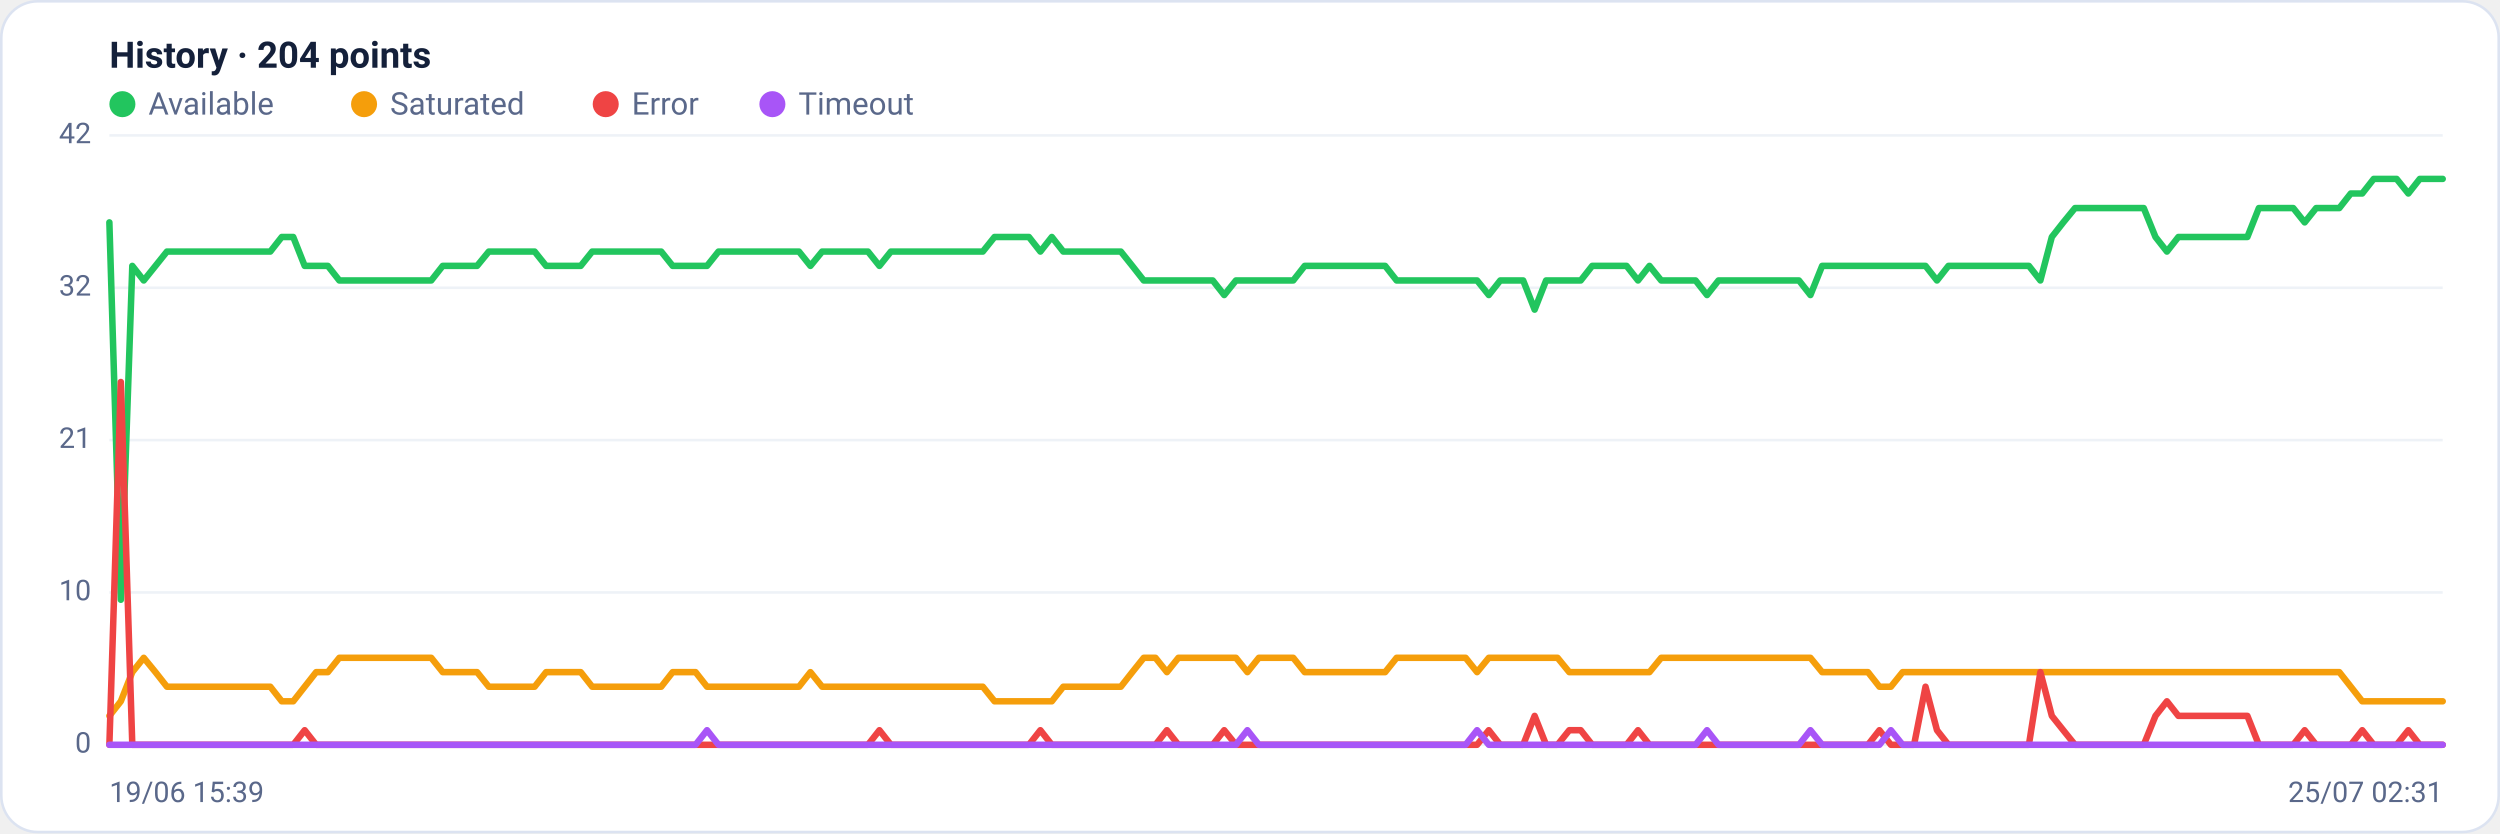
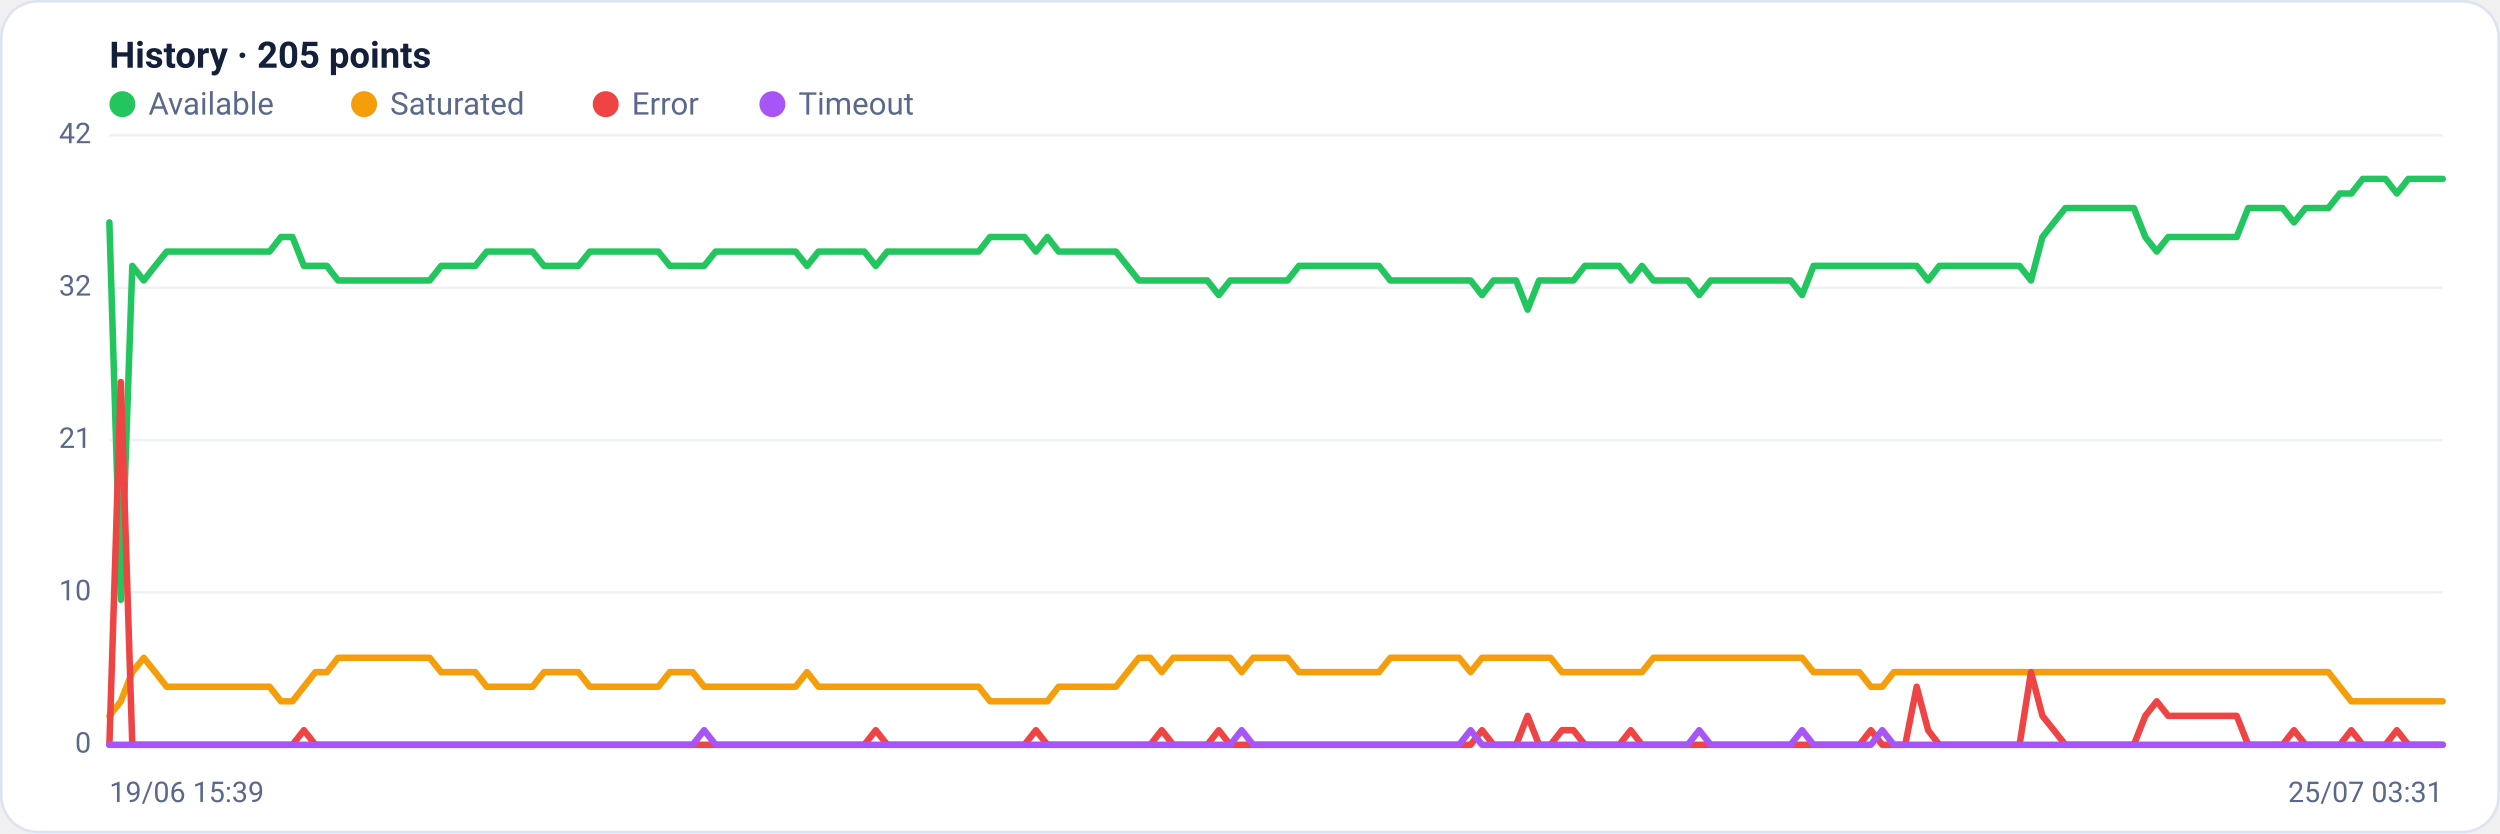
<svg xmlns="http://www.w3.org/2000/svg" viewBox="0 0 960 320" width="960" height="320" font-family="Segoe UI, system-ui, -apple-system, Roboto, Helvetica, Arial, sans-serif" role="img" aria-label="Availability history per region">
  <rect x="0.5" y="0.5" width="959" height="319" rx="14" fill="#ffffff" stroke="#dce3f1" />
-   <text x="42" y="26" font-size="14" font-weight="600" fill="#14203a">History · 204 points</text>
+   <text x="42" y="26" font-size="14" font-weight="600" fill="#14203a">History · 205 points</text>
  <circle cx="47" cy="40" r="5" fill="#22c55e" />
  <text x="57" y="44" font-size="12" fill="#5a688a">Available</text>
  <circle cx="139.8" cy="40" r="5" fill="#f59e0b" />
  <text x="149.8" y="44" font-size="12" fill="#5a688a">Saturated</text>
  <circle cx="232.6" cy="40" r="5" fill="#ef4444" />
  <text x="242.6" y="44" font-size="12" fill="#5a688a">Error</text>
  <circle cx="296.6" cy="40" r="5" fill="#a855f7" />
  <text x="306.6" y="44" font-size="12" fill="#5a688a">Timeout</text>
  <line x1="42" y1="286.0" x2="938" y2="286.0" stroke="#eef2f7" stroke-width="1" />
  <text x="35" y="289.0" text-anchor="end" font-size="11" fill="#5a688a">0</text>
  <line x1="42" y1="227.5" x2="938" y2="227.5" stroke="#eef2f7" stroke-width="1" />
  <text x="35" y="230.5" text-anchor="end" font-size="11" fill="#5a688a">10</text>
  <line x1="42" y1="169.0" x2="938" y2="169.0" stroke="#eef2f7" stroke-width="1" />
  <text x="35" y="172.0" text-anchor="end" font-size="11" fill="#5a688a">21</text>
  <line x1="42" y1="110.5" x2="938" y2="110.5" stroke="#eef2f7" stroke-width="1" />
  <text x="35" y="113.5" text-anchor="end" font-size="11" fill="#5a688a">32</text>
  <line x1="42" y1="52.0" x2="938" y2="52.0" stroke="#eef2f7" stroke-width="1" />
  <text x="35" y="55.0" text-anchor="end" font-size="11" fill="#5a688a">42</text>
-   <polyline fill="none" stroke="#22c55e" stroke-width="2.5" stroke-linejoin="round" stroke-linecap="round" points="42.0,85.4 46.4,230.3 50.8,102.1 55.2,107.7 59.7,102.1 64.1,96.6 68.5,96.6 72.9,96.6 77.3,96.6 81.7,96.6 86.1,96.6 90.6,96.6 95.0,96.6 99.4,96.6 103.8,96.6 108.2,91.0 112.6,91.0 117.0,102.1 121.4,102.1 125.9,102.1 130.3,107.7 134.7,107.7 139.1,107.7 143.5,107.7 147.9,107.7 152.3,107.7 156.8,107.7 161.2,107.7 165.6,107.7 170.0,102.1 174.4,102.1 178.8,102.1 183.2,102.1 187.7,96.6 192.1,96.6 196.5,96.6 200.9,96.6 205.3,96.6 209.7,102.1 214.1,102.1 218.6,102.1 223.0,102.1 227.4,96.6 231.8,96.6 236.2,96.6 240.6,96.6 245.0,96.6 249.4,96.6 253.9,96.6 258.3,102.1 262.7,102.1 267.1,102.1 271.5,102.1 275.9,96.6 280.3,96.6 284.8,96.6 289.2,96.6 293.6,96.6 298.0,96.6 302.4,96.6 306.8,96.6 311.2,102.1 315.7,96.6 320.1,96.6 324.5,96.6 328.9,96.6 333.3,96.6 337.7,102.1 342.1,96.6 346.6,96.6 351.0,96.6 355.4,96.6 359.8,96.6 364.2,96.6 368.6,96.6 373.0,96.6 377.4,96.6 381.9,91.0 386.3,91.0 390.7,91.0 395.1,91.0 399.5,96.6 403.9,91.0 408.3,96.6 412.8,96.6 417.2,96.6 421.6,96.6 426.0,96.6 430.4,96.6 434.8,102.1 439.2,107.7 443.7,107.7 448.1,107.7 452.5,107.7 456.9,107.7 461.3,107.7 465.7,107.7 470.1,113.3 474.6,107.7 479.0,107.7 483.4,107.7 487.8,107.7 492.2,107.7 496.6,107.7 501.0,102.1 505.4,102.1 509.9,102.1 514.3,102.1 518.7,102.1 523.1,102.1 527.5,102.1 531.9,102.1 536.3,107.7 540.8,107.7 545.2,107.7 549.6,107.7 554.0,107.7 558.4,107.7 562.8,107.7 567.2,107.7 571.7,113.3 576.1,107.7 580.5,107.7 584.9,107.7 589.3,118.9 593.7,107.7 598.1,107.7 602.6,107.7 607.0,107.7 611.4,102.1 615.8,102.1 620.2,102.1 624.6,102.1 629.0,107.7 633.4,102.1 637.9,107.7 642.3,107.7 646.7,107.7 651.1,107.7 655.5,113.3 659.9,107.7 664.3,107.7 668.8,107.7 673.2,107.7 677.6,107.7 682.0,107.7 686.4,107.7 690.8,107.7 695.2,113.3 699.7,102.1 704.1,102.1 708.5,102.1 712.9,102.1 717.3,102.1 721.7,102.1 726.1,102.1 730.6,102.1 735.0,102.1 739.4,102.1 743.8,107.7 748.2,102.1 752.6,102.1 757.0,102.1 761.4,102.1 765.9,102.1 770.3,102.1 774.7,102.1 779.1,102.1 783.5,107.7 787.9,91.0 792.3,85.4 796.8,79.9 801.2,79.9 805.6,79.9 810.0,79.9 814.4,79.9 818.8,79.9 823.2,79.9 827.7,91.0 832.1,96.6 836.5,91.0 840.9,91.0 845.3,91.0 849.7,91.0 854.1,91.0 858.6,91.0 863.0,91.0 867.4,79.9 871.8,79.9 876.2,79.9 880.6,79.9 885.0,85.4 889.4,79.9 893.9,79.9 898.3,79.9 902.7,74.3 907.1,74.3 911.5,68.7 915.9,68.7 920.3,68.7 924.8,74.3 929.2,68.7 933.6,68.7 938.0,68.7" />
-   <polyline fill="none" stroke="#f59e0b" stroke-width="2.5" stroke-linejoin="round" stroke-linecap="round" points="42.0,274.9 46.4,269.3 50.8,258.1 55.2,252.6 59.7,258.1 64.1,263.7 68.5,263.7 72.9,263.7 77.3,263.7 81.7,263.7 86.1,263.7 90.6,263.7 95.0,263.7 99.4,263.7 103.8,263.7 108.2,269.3 112.6,269.3 117.0,263.7 121.4,258.1 125.9,258.1 130.3,252.6 134.7,252.6 139.1,252.6 143.5,252.6 147.9,252.6 152.3,252.6 156.8,252.6 161.2,252.6 165.6,252.6 170.0,258.1 174.4,258.1 178.8,258.1 183.2,258.1 187.7,263.7 192.1,263.7 196.5,263.7 200.9,263.7 205.3,263.7 209.7,258.1 214.1,258.1 218.6,258.1 223.0,258.1 227.4,263.7 231.8,263.7 236.2,263.7 240.6,263.7 245.0,263.7 249.4,263.7 253.9,263.7 258.3,258.1 262.7,258.1 267.1,258.1 271.5,263.7 275.9,263.7 280.3,263.7 284.8,263.7 289.2,263.7 293.6,263.7 298.0,263.7 302.4,263.7 306.8,263.7 311.2,258.1 315.7,263.7 320.1,263.7 324.5,263.7 328.9,263.7 333.3,263.7 337.7,263.7 342.1,263.7 346.6,263.7 351.0,263.7 355.4,263.7 359.8,263.7 364.2,263.7 368.6,263.7 373.0,263.7 377.4,263.7 381.9,269.3 386.3,269.3 390.7,269.3 395.1,269.3 399.5,269.3 403.9,269.3 408.3,263.7 412.8,263.7 417.2,263.7 421.6,263.7 426.0,263.7 430.4,263.7 434.8,258.1 439.2,252.6 443.7,252.6 448.1,258.1 452.5,252.6 456.9,252.6 461.3,252.6 465.7,252.6 470.1,252.6 474.6,252.6 479.0,258.1 483.4,252.6 487.8,252.6 492.2,252.6 496.6,252.6 501.0,258.1 505.4,258.1 509.9,258.1 514.3,258.1 518.7,258.1 523.1,258.1 527.5,258.1 531.9,258.1 536.3,252.6 540.8,252.6 545.2,252.6 549.6,252.6 554.0,252.6 558.4,252.6 562.8,252.6 567.2,258.1 571.7,252.6 576.1,252.6 580.5,252.6 584.9,252.6 589.3,252.6 593.7,252.6 598.1,252.6 602.6,258.1 607.0,258.1 611.4,258.1 615.8,258.1 620.2,258.1 624.6,258.1 629.0,258.1 633.4,258.1 637.9,252.6 642.3,252.6 646.7,252.6 651.1,252.6 655.5,252.6 659.9,252.6 664.3,252.6 668.8,252.6 673.2,252.6 677.6,252.6 682.0,252.6 686.4,252.6 690.8,252.6 695.2,252.6 699.7,258.1 704.1,258.1 708.5,258.1 712.9,258.1 717.3,258.1 721.7,263.7 726.1,263.7 730.6,258.1 735.0,258.1 739.4,258.1 743.8,258.1 748.2,258.1 752.6,258.1 757.0,258.1 761.4,258.1 765.9,258.1 770.3,258.1 774.7,258.1 779.1,258.1 783.5,258.1 787.9,258.1 792.3,258.1 796.8,258.1 801.2,258.1 805.6,258.1 810.0,258.1 814.4,258.1 818.8,258.1 823.2,258.1 827.7,258.1 832.1,258.1 836.5,258.1 840.9,258.1 845.3,258.1 849.7,258.1 854.1,258.1 858.6,258.1 863.0,258.1 867.4,258.1 871.8,258.1 876.2,258.1 880.6,258.1 885.0,258.1 889.4,258.1 893.9,258.1 898.3,258.1 902.7,263.7 907.1,269.3 911.5,269.3 915.9,269.3 920.3,269.3 924.8,269.3 929.2,269.3 933.6,269.3 938.0,269.3" />
-   <polyline fill="none" stroke="#ef4444" stroke-width="2.5" stroke-linejoin="round" stroke-linecap="round" points="42.0,286.0 46.4,146.7 50.8,286.0 55.2,286.0 59.7,286.0 64.1,286.0 68.5,286.0 72.9,286.0 77.3,286.0 81.7,286.0 86.1,286.0 90.6,286.0 95.0,286.0 99.4,286.0 103.8,286.0 108.2,286.0 112.6,286.0 117.0,280.4 121.4,286.0 125.9,286.0 130.3,286.0 134.7,286.0 139.1,286.0 143.5,286.0 147.9,286.0 152.3,286.0 156.8,286.0 161.2,286.0 165.6,286.0 170.0,286.0 174.4,286.0 178.8,286.0 183.2,286.0 187.7,286.0 192.1,286.0 196.5,286.0 200.9,286.0 205.3,286.0 209.7,286.0 214.1,286.0 218.6,286.0 223.0,286.0 227.4,286.0 231.8,286.0 236.2,286.0 240.6,286.0 245.0,286.0 249.4,286.0 253.9,286.0 258.3,286.0 262.7,286.0 267.1,286.0 271.5,286.0 275.9,286.0 280.3,286.0 284.8,286.0 289.2,286.0 293.6,286.0 298.0,286.0 302.4,286.0 306.8,286.0 311.2,286.0 315.7,286.0 320.1,286.0 324.5,286.0 328.9,286.0 333.3,286.0 337.7,280.4 342.1,286.0 346.6,286.0 351.0,286.0 355.4,286.0 359.8,286.0 364.2,286.0 368.6,286.0 373.0,286.0 377.4,286.0 381.9,286.0 386.3,286.0 390.7,286.0 395.1,286.0 399.5,280.4 403.9,286.0 408.3,286.0 412.8,286.0 417.2,286.0 421.6,286.0 426.0,286.0 430.4,286.0 434.8,286.0 439.2,286.0 443.7,286.0 448.1,280.4 452.5,286.0 456.9,286.0 461.3,286.0 465.7,286.0 470.1,280.4 474.6,286.0 479.0,286.0 483.4,286.0 487.8,286.0 492.2,286.0 496.6,286.0 501.0,286.0 505.4,286.0 509.9,286.0 514.3,286.0 518.7,286.0 523.1,286.0 527.5,286.0 531.9,286.0 536.3,286.0 540.8,286.0 545.2,286.0 549.6,286.0 554.0,286.0 558.4,286.0 562.8,286.0 567.2,286.0 571.7,280.4 576.1,286.0 580.5,286.0 584.9,286.0 589.3,274.9 593.7,286.0 598.1,286.0 602.6,280.4 607.0,280.4 611.4,286.0 615.8,286.0 620.2,286.0 624.6,286.0 629.0,280.4 633.4,286.0 637.9,286.0 642.3,286.0 646.7,286.0 651.1,286.0 655.5,286.0 659.9,286.0 664.3,286.0 668.8,286.0 673.2,286.0 677.6,286.0 682.0,286.0 686.4,286.0 690.8,286.0 695.2,286.0 699.7,286.0 704.1,286.0 708.5,286.0 712.9,286.0 717.3,286.0 721.7,280.4 726.1,286.0 730.6,286.0 735.0,286.0 739.4,263.7 743.8,280.4 748.2,286.0 752.6,286.0 757.0,286.0 761.4,286.0 765.9,286.0 770.3,286.0 774.7,286.0 779.1,286.0 783.5,258.1 787.9,274.9 792.3,280.4 796.8,286.0 801.2,286.0 805.6,286.0 810.0,286.0 814.4,286.0 818.8,286.0 823.2,286.0 827.7,274.9 832.1,269.3 836.5,274.9 840.9,274.9 845.3,274.9 849.7,274.9 854.1,274.9 858.6,274.9 863.0,274.9 867.4,286.0 871.8,286.0 876.2,286.0 880.6,286.0 885.0,280.4 889.4,286.0 893.9,286.0 898.3,286.0 902.7,286.0 907.1,280.4 911.5,286.0 915.9,286.0 920.3,286.0 924.8,280.4 929.2,286.0 933.6,286.0 938.0,286.0" />
-   <polyline fill="none" stroke="#a855f7" stroke-width="2.5" stroke-linejoin="round" stroke-linecap="round" points="42.0,286.0 46.4,286.0 50.8,286.0 55.2,286.0 59.7,286.0 64.1,286.0 68.5,286.0 72.9,286.0 77.3,286.0 81.7,286.0 86.1,286.0 90.6,286.0 95.0,286.0 99.4,286.0 103.8,286.0 108.2,286.0 112.6,286.0 117.0,286.0 121.4,286.0 125.9,286.0 130.3,286.0 134.7,286.0 139.1,286.0 143.5,286.0 147.9,286.0 152.3,286.0 156.8,286.0 161.2,286.0 165.6,286.0 170.0,286.0 174.4,286.0 178.8,286.0 183.2,286.0 187.7,286.0 192.1,286.0 196.5,286.0 200.9,286.0 205.3,286.0 209.7,286.0 214.1,286.0 218.6,286.0 223.0,286.0 227.4,286.0 231.8,286.0 236.2,286.0 240.6,286.0 245.0,286.0 249.4,286.0 253.9,286.0 258.3,286.0 262.7,286.0 267.1,286.0 271.5,280.4 275.9,286.0 280.3,286.0 284.8,286.0 289.2,286.0 293.6,286.0 298.0,286.0 302.4,286.0 306.8,286.0 311.2,286.0 315.7,286.0 320.1,286.0 324.5,286.0 328.9,286.0 333.3,286.0 337.7,286.0 342.1,286.0 346.6,286.0 351.0,286.0 355.4,286.0 359.8,286.0 364.2,286.0 368.6,286.0 373.0,286.0 377.4,286.0 381.9,286.0 386.3,286.0 390.7,286.0 395.1,286.0 399.5,286.0 403.9,286.0 408.3,286.0 412.8,286.0 417.2,286.0 421.6,286.0 426.0,286.0 430.4,286.0 434.8,286.0 439.2,286.0 443.7,286.0 448.1,286.0 452.5,286.0 456.9,286.0 461.3,286.0 465.7,286.0 470.1,286.0 474.6,286.0 479.0,280.4 483.4,286.0 487.8,286.0 492.2,286.0 496.6,286.0 501.0,286.0 505.4,286.0 509.9,286.0 514.3,286.0 518.7,286.0 523.1,286.0 527.5,286.0 531.9,286.0 536.3,286.0 540.8,286.0 545.2,286.0 549.6,286.0 554.0,286.0 558.4,286.0 562.8,286.0 567.2,280.4 571.7,286.0 576.1,286.0 580.5,286.0 584.9,286.0 589.3,286.0 593.7,286.0 598.1,286.0 602.6,286.0 607.0,286.0 611.4,286.0 615.8,286.0 620.2,286.0 624.6,286.0 629.0,286.0 633.4,286.0 637.9,286.0 642.3,286.0 646.7,286.0 651.1,286.0 655.5,280.4 659.9,286.0 664.3,286.0 668.8,286.0 673.2,286.0 677.6,286.0 682.0,286.0 686.4,286.0 690.8,286.0 695.2,280.4 699.7,286.0 704.1,286.0 708.5,286.0 712.9,286.0 717.3,286.0 721.7,286.0 726.1,280.4 730.6,286.0 735.0,286.0 739.4,286.0 743.8,286.0 748.2,286.0 752.6,286.0 757.0,286.0 761.4,286.0 765.9,286.0 770.3,286.0 774.7,286.0 779.1,286.0 783.5,286.0 787.9,286.0 792.3,286.0 796.8,286.0 801.2,286.0 805.6,286.0 810.0,286.0 814.4,286.0 818.8,286.0 823.2,286.0 827.7,286.0 832.1,286.0 836.5,286.0 840.9,286.0 845.3,286.0 849.7,286.0 854.1,286.0 858.6,286.0 863.0,286.0 867.4,286.0 871.8,286.0 876.2,286.0 880.6,286.0 885.0,286.0 889.4,286.0 893.9,286.0 898.3,286.0 902.7,286.0 907.1,286.0 911.5,286.0 915.9,286.0 920.3,286.0 924.8,286.0 929.2,286.0 933.6,286.0 938.0,286.0" />
+   <polyline fill="none" stroke="#22c55e" stroke-width="2.5" stroke-linejoin="round" stroke-linecap="round" points="42.0,85.4 46.4,230.3 50.8,102.1 55.2,107.7 59.6,102.1 64.0,96.6 68.4,96.6 72.7,96.6 77.1,96.6 81.5,96.6 85.9,96.6 90.3,96.6 94.7,96.6 99.1,96.6 103.5,96.6 107.9,91.0 112.3,91.0 116.7,102.1 121.1,102.1 125.5,102.1 129.8,107.7 134.2,107.7 138.6,107.7 143.0,107.7 147.4,107.7 151.8,107.7 156.2,107.7 160.6,107.7 165.0,107.7 169.4,102.1 173.8,102.1 178.2,102.1 182.5,102.1 186.9,96.6 191.3,96.6 195.7,96.6 200.1,96.6 204.5,96.6 208.9,102.1 213.3,102.1 217.7,102.1 222.1,102.1 226.5,96.6 230.9,96.6 235.3,96.6 239.6,96.6 244.0,96.6 248.4,96.6 252.8,96.6 257.2,102.1 261.6,102.1 266.0,102.1 270.4,102.1 274.8,96.6 279.2,96.6 283.6,96.6 288.0,96.6 292.4,96.6 296.7,96.6 301.1,96.6 305.5,96.6 309.9,102.1 314.3,96.6 318.7,96.6 323.1,96.6 327.5,96.6 331.9,96.6 336.3,102.1 340.7,96.6 345.1,96.6 349.5,96.6 353.8,96.6 358.2,96.6 362.6,96.6 367.0,96.6 371.4,96.6 375.8,96.6 380.2,91.0 384.6,91.0 389.0,91.0 393.4,91.0 397.8,96.6 402.2,91.0 406.5,96.6 410.9,96.6 415.3,96.6 419.7,96.6 424.1,96.6 428.5,96.6 432.9,102.1 437.3,107.7 441.7,107.7 446.1,107.7 450.5,107.7 454.9,107.7 459.3,107.7 463.6,107.7 468.0,113.3 472.4,107.7 476.8,107.7 481.2,107.7 485.6,107.7 490.0,107.7 494.4,107.7 498.8,102.1 503.2,102.1 507.6,102.1 512.0,102.1 516.4,102.1 520.7,102.1 525.1,102.1 529.5,102.1 533.9,107.7 538.3,107.7 542.7,107.7 547.1,107.7 551.5,107.7 555.9,107.7 560.3,107.7 564.7,107.7 569.1,113.3 573.5,107.7 577.8,107.7 582.2,107.7 586.6,118.9 591.0,107.7 595.4,107.7 599.8,107.7 604.2,107.7 608.6,102.1 613.0,102.1 617.4,102.1 621.8,102.1 626.2,107.7 630.5,102.1 634.9,107.7 639.3,107.7 643.7,107.7 648.1,107.7 652.5,113.3 656.9,107.7 661.3,107.7 665.7,107.7 670.1,107.7 674.5,107.7 678.9,107.7 683.3,107.7 687.6,107.7 692.0,113.3 696.4,102.1 700.8,102.1 705.2,102.1 709.6,102.1 714.0,102.1 718.4,102.1 722.8,102.1 727.2,102.1 731.6,102.1 736.0,102.1 740.4,107.7 744.7,102.1 749.1,102.1 753.5,102.1 757.9,102.1 762.3,102.1 766.7,102.1 771.1,102.1 775.5,102.1 779.9,107.7 784.3,91.0 788.7,85.4 793.1,79.9 797.5,79.9 801.8,79.9 806.2,79.9 810.6,79.9 815.0,79.9 819.4,79.9 823.8,91.0 828.2,96.6 832.6,91.0 837.0,91.0 841.4,91.0 845.8,91.0 850.2,91.0 854.5,91.0 858.9,91.0 863.3,79.9 867.7,79.9 872.1,79.9 876.5,79.9 880.9,85.4 885.3,79.9 889.7,79.9 894.1,79.9 898.5,74.3 902.9,74.3 907.3,68.7 911.6,68.7 916.0,68.7 920.4,74.3 924.8,68.7 929.2,68.7 933.6,68.7 938.0,68.7" />
+   <polyline fill="none" stroke="#f59e0b" stroke-width="2.5" stroke-linejoin="round" stroke-linecap="round" points="42.0,274.9 46.4,269.3 50.8,258.1 55.2,252.6 59.6,258.1 64.0,263.7 68.4,263.7 72.7,263.7 77.1,263.7 81.5,263.7 85.9,263.7 90.3,263.7 94.7,263.7 99.1,263.7 103.5,263.7 107.9,269.3 112.3,269.3 116.7,263.7 121.1,258.1 125.5,258.1 129.8,252.6 134.2,252.6 138.6,252.6 143.0,252.6 147.4,252.6 151.8,252.6 156.2,252.6 160.6,252.6 165.0,252.6 169.4,258.1 173.8,258.1 178.2,258.1 182.5,258.1 186.9,263.7 191.3,263.7 195.7,263.7 200.1,263.7 204.5,263.7 208.9,258.1 213.3,258.1 217.7,258.1 222.1,258.1 226.5,263.7 230.9,263.7 235.3,263.7 239.6,263.7 244.0,263.7 248.4,263.7 252.8,263.7 257.2,258.1 261.6,258.1 266.0,258.1 270.4,263.7 274.8,263.7 279.2,263.7 283.6,263.7 288.0,263.7 292.4,263.7 296.7,263.7 301.1,263.7 305.5,263.7 309.9,258.1 314.3,263.7 318.7,263.7 323.1,263.7 327.5,263.7 331.9,263.7 336.3,263.7 340.7,263.7 345.1,263.7 349.5,263.7 353.8,263.7 358.2,263.7 362.6,263.7 367.0,263.7 371.4,263.7 375.8,263.7 380.2,269.3 384.6,269.3 389.0,269.3 393.4,269.3 397.8,269.3 402.2,269.3 406.5,263.7 410.9,263.7 415.3,263.7 419.7,263.7 424.1,263.7 428.5,263.7 432.9,258.1 437.3,252.6 441.7,252.6 446.1,258.1 450.5,252.6 454.9,252.6 459.3,252.6 463.6,252.6 468.0,252.6 472.4,252.6 476.8,258.1 481.2,252.6 485.6,252.6 490.0,252.6 494.4,252.6 498.8,258.1 503.2,258.1 507.6,258.1 512.0,258.1 516.4,258.1 520.7,258.1 525.1,258.1 529.5,258.1 533.9,252.6 538.3,252.6 542.7,252.6 547.1,252.6 551.5,252.6 555.9,252.6 560.3,252.6 564.7,258.1 569.1,252.6 573.5,252.6 577.8,252.6 582.2,252.6 586.6,252.6 591.0,252.6 595.4,252.6 599.8,258.1 604.2,258.1 608.6,258.1 613.0,258.1 617.4,258.1 621.8,258.1 626.2,258.1 630.5,258.1 634.9,252.6 639.3,252.6 643.7,252.6 648.1,252.6 652.5,252.6 656.9,252.6 661.3,252.6 665.7,252.6 670.1,252.6 674.5,252.6 678.9,252.6 683.3,252.6 687.6,252.6 692.0,252.6 696.4,258.1 700.8,258.1 705.2,258.1 709.6,258.1 714.0,258.1 718.4,263.7 722.8,263.7 727.2,258.1 731.6,258.1 736.0,258.1 740.4,258.1 744.7,258.1 749.1,258.1 753.5,258.1 757.9,258.1 762.3,258.1 766.7,258.1 771.1,258.1 775.5,258.1 779.9,258.1 784.3,258.1 788.7,258.1 793.1,258.1 797.5,258.1 801.8,258.1 806.2,258.1 810.6,258.1 815.0,258.1 819.4,258.1 823.8,258.1 828.2,258.1 832.6,258.1 837.0,258.1 841.4,258.1 845.8,258.1 850.2,258.1 854.5,258.1 858.9,258.1 863.3,258.1 867.7,258.1 872.1,258.1 876.5,258.1 880.9,258.1 885.3,258.1 889.7,258.1 894.1,258.1 898.5,263.7 902.9,269.3 907.3,269.3 911.6,269.3 916.0,269.3 920.4,269.3 924.8,269.3 929.2,269.3 933.6,269.3 938.0,269.3" />
+   <polyline fill="none" stroke="#ef4444" stroke-width="2.5" stroke-linejoin="round" stroke-linecap="round" points="42.0,286.0 46.4,146.7 50.8,286.0 55.2,286.0 59.6,286.0 64.0,286.0 68.4,286.0 72.7,286.0 77.1,286.0 81.5,286.0 85.9,286.0 90.3,286.0 94.7,286.0 99.1,286.0 103.5,286.0 107.9,286.0 112.3,286.0 116.7,280.4 121.1,286.0 125.5,286.0 129.8,286.0 134.2,286.0 138.6,286.0 143.0,286.0 147.4,286.0 151.8,286.0 156.2,286.0 160.6,286.0 165.0,286.0 169.4,286.0 173.8,286.0 178.2,286.0 182.5,286.0 186.9,286.0 191.3,286.0 195.7,286.0 200.1,286.0 204.5,286.0 208.9,286.0 213.3,286.0 217.7,286.0 222.1,286.0 226.5,286.0 230.9,286.0 235.3,286.0 239.6,286.0 244.0,286.0 248.4,286.0 252.8,286.0 257.2,286.0 261.6,286.0 266.0,286.0 270.4,286.0 274.8,286.0 279.2,286.0 283.6,286.0 288.0,286.0 292.4,286.0 296.7,286.0 301.1,286.0 305.5,286.0 309.9,286.0 314.3,286.0 318.7,286.0 323.1,286.0 327.5,286.0 331.9,286.0 336.3,280.4 340.7,286.0 345.1,286.0 349.5,286.0 353.8,286.0 358.2,286.0 362.6,286.0 367.0,286.0 371.4,286.0 375.8,286.0 380.2,286.0 384.6,286.0 389.0,286.0 393.4,286.0 397.8,280.4 402.2,286.0 406.5,286.0 410.9,286.0 415.3,286.0 419.7,286.0 424.1,286.0 428.5,286.0 432.9,286.0 437.3,286.0 441.7,286.0 446.1,280.4 450.5,286.0 454.9,286.0 459.3,286.0 463.6,286.0 468.0,280.4 472.4,286.0 476.8,286.0 481.2,286.0 485.6,286.0 490.0,286.0 494.4,286.0 498.8,286.0 503.2,286.0 507.6,286.0 512.0,286.0 516.4,286.0 520.7,286.0 525.1,286.0 529.5,286.0 533.9,286.0 538.3,286.0 542.7,286.0 547.1,286.0 551.5,286.0 555.9,286.0 560.3,286.0 564.7,286.0 569.1,280.4 573.5,286.0 577.8,286.0 582.2,286.0 586.6,274.9 591.0,286.0 595.4,286.0 599.8,280.4 604.2,280.4 608.6,286.0 613.0,286.0 617.4,286.0 621.8,286.0 626.2,280.4 630.5,286.0 634.9,286.0 639.3,286.0 643.7,286.0 648.1,286.0 652.5,286.0 656.9,286.0 661.3,286.0 665.7,286.0 670.1,286.0 674.5,286.0 678.9,286.0 683.3,286.0 687.6,286.0 692.0,286.0 696.4,286.0 700.8,286.0 705.2,286.0 709.6,286.0 714.0,286.0 718.4,280.4 722.8,286.0 727.2,286.0 731.6,286.0 736.0,263.7 740.4,280.4 744.7,286.0 749.1,286.0 753.5,286.0 757.9,286.0 762.3,286.0 766.7,286.0 771.1,286.0 775.5,286.0 779.9,258.1 784.3,274.9 788.7,280.4 793.1,286.0 797.5,286.0 801.8,286.0 806.2,286.0 810.6,286.0 815.0,286.0 819.4,286.0 823.8,274.9 828.2,269.3 832.6,274.9 837.0,274.9 841.4,274.9 845.8,274.9 850.2,274.9 854.5,274.9 858.9,274.9 863.3,286.0 867.7,286.0 872.1,286.0 876.5,286.0 880.9,280.4 885.3,286.0 889.7,286.0 894.1,286.0 898.5,286.0 902.9,280.4 907.3,286.0 911.6,286.0 916.0,286.0 920.4,280.4 924.8,286.0 929.2,286.0 933.6,286.0 938.0,286.0" />
+   <polyline fill="none" stroke="#a855f7" stroke-width="2.5" stroke-linejoin="round" stroke-linecap="round" points="42.0,286.0 46.4,286.0 50.8,286.0 55.2,286.0 59.6,286.0 64.0,286.0 68.4,286.0 72.7,286.0 77.1,286.0 81.5,286.0 85.9,286.0 90.3,286.0 94.7,286.0 99.1,286.0 103.5,286.0 107.9,286.0 112.3,286.0 116.7,286.0 121.1,286.0 125.5,286.0 129.8,286.0 134.2,286.0 138.6,286.0 143.0,286.0 147.4,286.0 151.8,286.0 156.2,286.0 160.6,286.0 165.0,286.0 169.4,286.0 173.8,286.0 178.2,286.0 182.5,286.0 186.9,286.0 191.3,286.0 195.7,286.0 200.1,286.0 204.5,286.0 208.9,286.0 213.3,286.0 217.7,286.0 222.1,286.0 226.5,286.0 230.9,286.0 235.3,286.0 239.6,286.0 244.0,286.0 248.4,286.0 252.8,286.0 257.2,286.0 261.6,286.0 266.0,286.0 270.4,280.4 274.8,286.0 279.2,286.0 283.6,286.0 288.0,286.0 292.4,286.0 296.7,286.0 301.1,286.0 305.5,286.0 309.9,286.0 314.3,286.0 318.7,286.0 323.1,286.0 327.5,286.0 331.9,286.0 336.3,286.0 340.7,286.0 345.1,286.0 349.5,286.0 353.8,286.0 358.2,286.0 362.6,286.0 367.0,286.0 371.4,286.0 375.8,286.0 380.2,286.0 384.6,286.0 389.0,286.0 393.4,286.0 397.8,286.0 402.2,286.0 406.5,286.0 410.9,286.0 415.3,286.0 419.7,286.0 424.1,286.0 428.5,286.0 432.9,286.0 437.3,286.0 441.7,286.0 446.1,286.0 450.5,286.0 454.9,286.0 459.3,286.0 463.6,286.0 468.0,286.0 472.4,286.0 476.8,280.4 481.2,286.0 485.6,286.0 490.0,286.0 494.4,286.0 498.8,286.0 503.2,286.0 507.6,286.0 512.0,286.0 516.4,286.0 520.7,286.0 525.1,286.0 529.5,286.0 533.9,286.0 538.3,286.0 542.7,286.0 547.1,286.0 551.5,286.0 555.9,286.0 560.3,286.0 564.7,280.4 569.1,286.0 573.5,286.0 577.8,286.0 582.2,286.0 586.6,286.0 591.0,286.0 595.4,286.0 599.8,286.0 604.2,286.0 608.6,286.0 613.0,286.0 617.4,286.0 621.8,286.0 626.2,286.0 630.5,286.0 634.9,286.0 639.3,286.0 643.7,286.0 648.1,286.0 652.5,280.4 656.9,286.0 661.3,286.0 665.7,286.0 670.1,286.0 674.5,286.0 678.9,286.0 683.3,286.0 687.6,286.0 692.0,280.4 696.4,286.0 700.8,286.0 705.2,286.0 709.6,286.0 714.0,286.0 718.4,286.0 722.8,280.4 727.2,286.0 731.6,286.0 736.0,286.0 740.4,286.0 744.7,286.0 749.1,286.0 753.5,286.0 757.9,286.0 762.3,286.0 766.7,286.0 771.1,286.0 775.5,286.0 779.9,286.0 784.3,286.0 788.7,286.0 793.1,286.0 797.5,286.0 801.8,286.0 806.2,286.0 810.6,286.0 815.0,286.0 819.4,286.0 823.8,286.0 828.2,286.0 832.6,286.0 837.0,286.0 841.4,286.0 845.8,286.0 850.2,286.0 854.5,286.0 858.9,286.0 863.3,286.0 867.7,286.0 872.1,286.0 876.5,286.0 880.9,286.0 885.3,286.0 889.7,286.0 894.1,286.0 898.5,286.0 902.9,286.0 907.3,286.0 911.6,286.0 916.0,286.0 920.4,286.0 924.8,286.0 929.2,286.0 933.6,286.0 938.0,286.0" />
  <text x="42" y="308" font-size="11" fill="#5a688a">19/06 15:39</text>
-   <text x="938" y="308" text-anchor="end" font-size="11" fill="#5a688a">25/07 02:31</text>
+   <text x="938" y="308" text-anchor="end" font-size="11" fill="#5a688a">25/07 03:31</text>
</svg>
